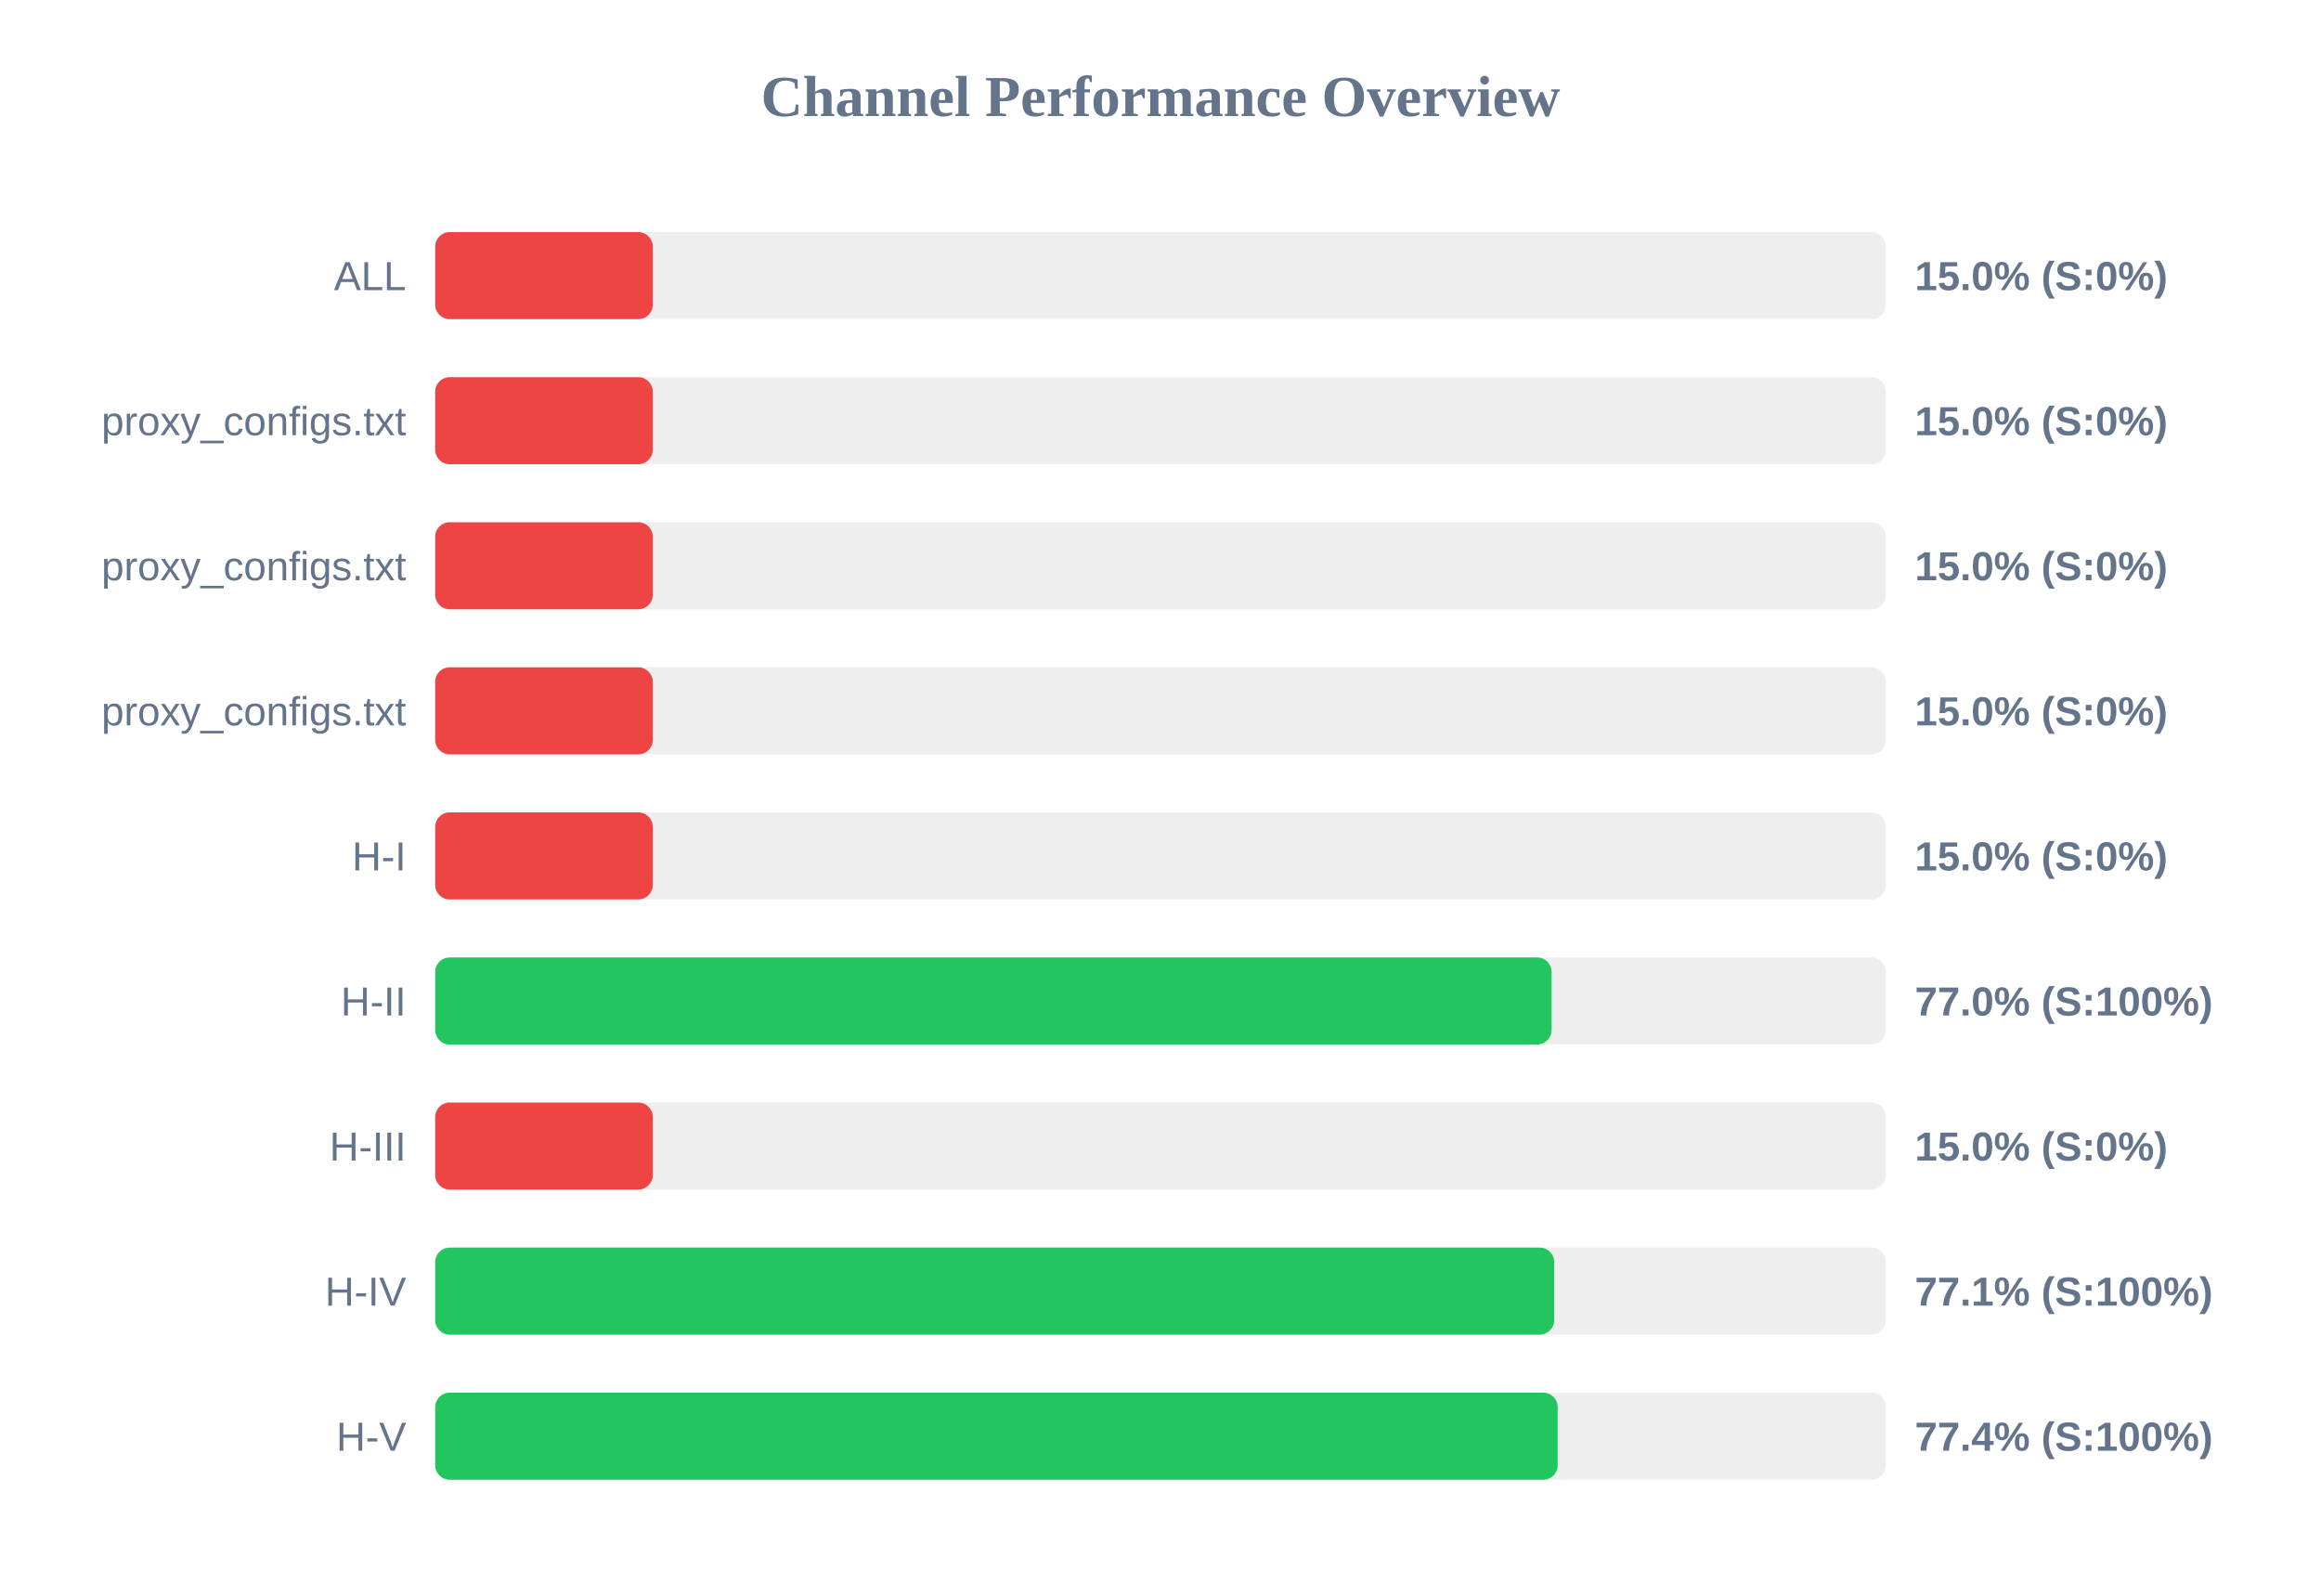
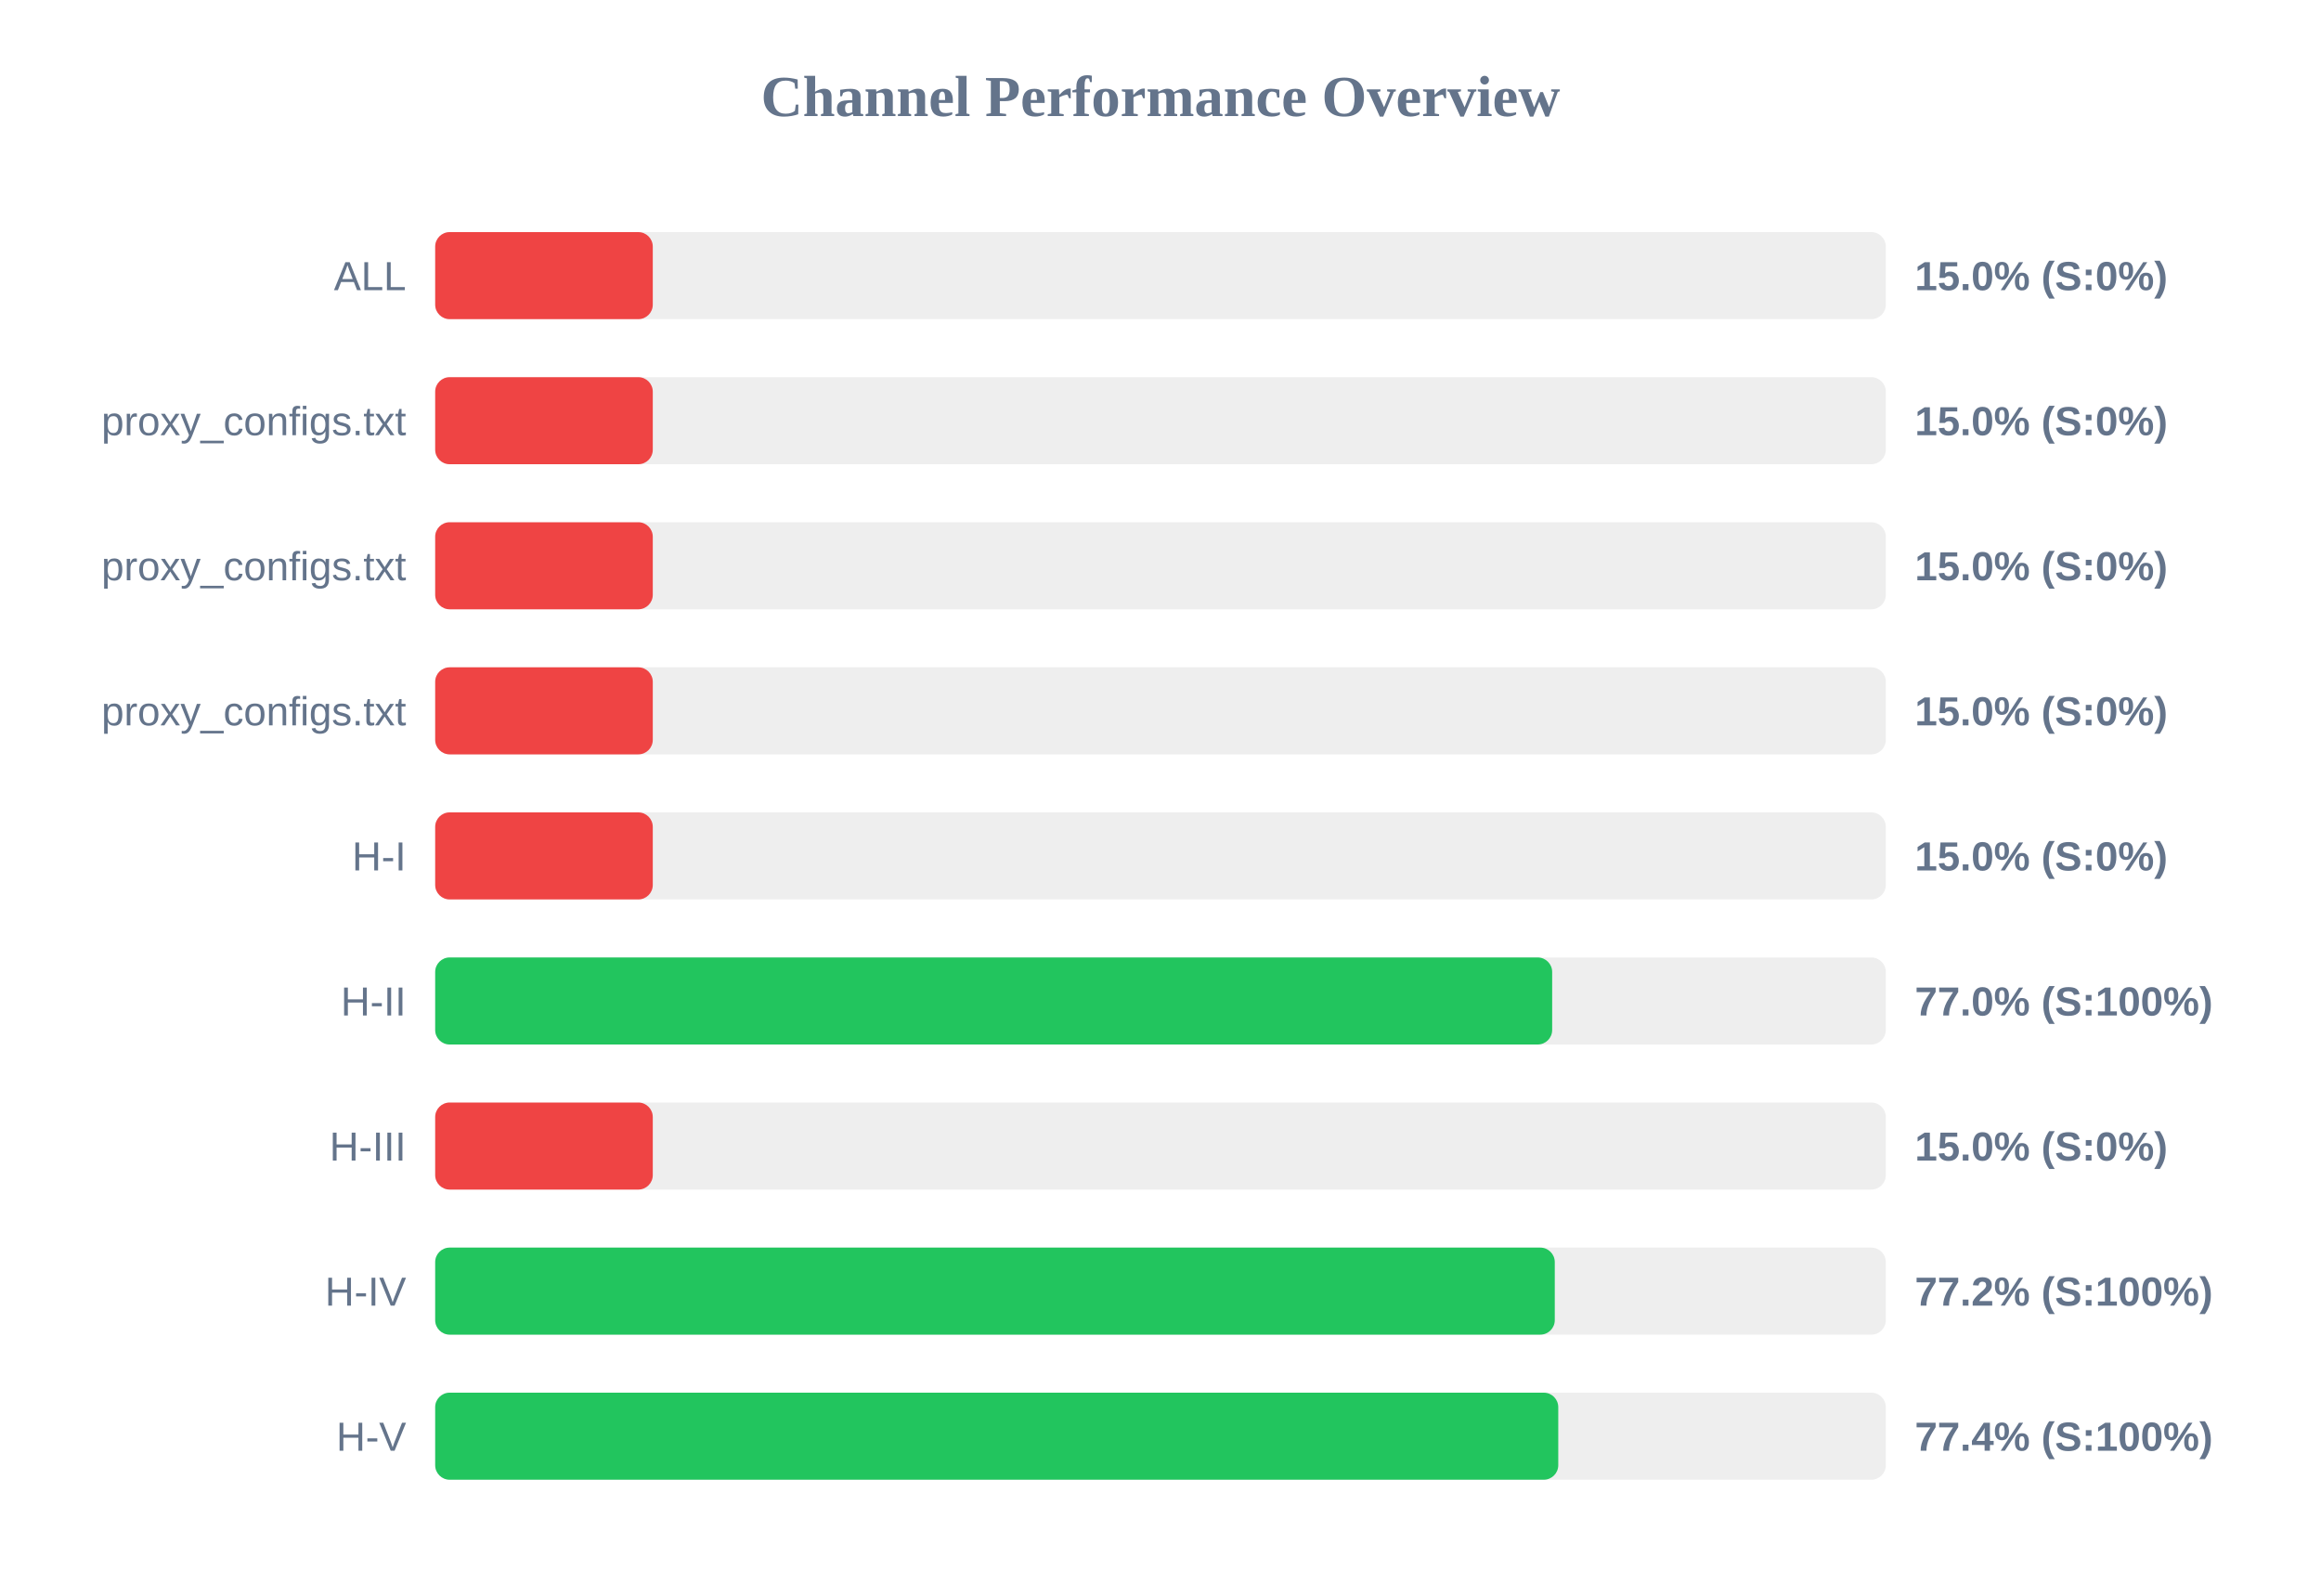
<svg xmlns="http://www.w3.org/2000/svg" width="800" height="550" version="1.1">
  <style>
        .row { font: 14px Arial; fill: #64748b; }
        .score { font: bold 14px Arial; fill: #64748b; }
    </style>
  <text x="400" y="40" text-anchor="middle" font-size="20px" font-weight="bold" fill="#64748b">Channel Performance Overview</text>
  <rect x="150" y="80" width="500" height="30" fill="#eee" rx="5" />
  <rect x="150" y="80" width="75.0" height="30" fill="#ef4444" rx="5" />
  <text x="140" y="100" text-anchor="end" class="row">ALL</text>
  <text x="660" y="100" text-anchor="start" class="score">15.0% (S:0%)</text>
  <rect x="150" y="130" width="500" height="30" fill="#eee" rx="5" />
  <rect x="150" y="130" width="75.0" height="30" fill="#ef4444" rx="5" />
  <text x="140" y="150" text-anchor="end" class="row">proxy_configs.txt</text>
  <text x="660" y="150" text-anchor="start" class="score">15.0% (S:0%)</text>
  <rect x="150" y="180" width="500" height="30" fill="#eee" rx="5" />
  <rect x="150" y="180" width="75.0" height="30" fill="#ef4444" rx="5" />
  <text x="140" y="200" text-anchor="end" class="row">proxy_configs.txt</text>
  <text x="660" y="200" text-anchor="start" class="score">15.0% (S:0%)</text>
  <rect x="150" y="230" width="500" height="30" fill="#eee" rx="5" />
  <rect x="150" y="230" width="75.0" height="30" fill="#ef4444" rx="5" />
  <text x="140" y="250" text-anchor="end" class="row">proxy_configs.txt</text>
  <text x="660" y="250" text-anchor="start" class="score">15.0% (S:0%)</text>
  <rect x="150" y="280" width="500" height="30" fill="#eee" rx="5" />
  <rect x="150" y="280" width="75.0" height="30" fill="#ef4444" rx="5" />
  <text x="140" y="300" text-anchor="end" class="row">H-I</text>
  <text x="660" y="300" text-anchor="start" class="score">15.0% (S:0%)</text>
  <rect x="150" y="330" width="500" height="30" fill="#eee" rx="5" />
-   <rect x="150" y="330" width="384.8" height="30" fill="#22c55e" rx="5" />
+   <rect x="150" y="330" width="385.0" height="30" fill="#22c55e" rx="5" />
  <text x="140" y="350" text-anchor="end" class="row">H-II</text>
  <text x="660" y="350" text-anchor="start" class="score">77.0% (S:100%)</text>
  <rect x="150" y="380" width="500" height="30" fill="#eee" rx="5" />
  <rect x="150" y="380" width="75.0" height="30" fill="#ef4444" rx="5" />
  <text x="140" y="400" text-anchor="end" class="row">H-III</text>
  <text x="660" y="400" text-anchor="start" class="score">15.0% (S:0%)</text>
  <rect x="150" y="430" width="500" height="30" fill="#eee" rx="5" />
-   <rect x="150" y="430" width="385.7" height="30" fill="#22c55e" rx="5" />
+   <rect x="150" y="430" width="385.9" height="30" fill="#22c55e" rx="5" />
  <text x="140" y="450" text-anchor="end" class="row">H-IV</text>
-   <text x="660" y="450" text-anchor="start" class="score">77.1% (S:100%)</text>
+   <text x="660" y="450" text-anchor="start" class="score">77.2% (S:100%)</text>
  <rect x="150" y="480" width="500" height="30" fill="#eee" rx="5" />
-   <rect x="150" y="480" width="386.9" height="30" fill="#22c55e" rx="5" />
+   <rect x="150" y="480" width="387.1" height="30" fill="#22c55e" rx="5" />
  <text x="140" y="500" text-anchor="end" class="row">H-V</text>
  <text x="660" y="500" text-anchor="start" class="score">77.4% (S:100%)</text>
</svg>
